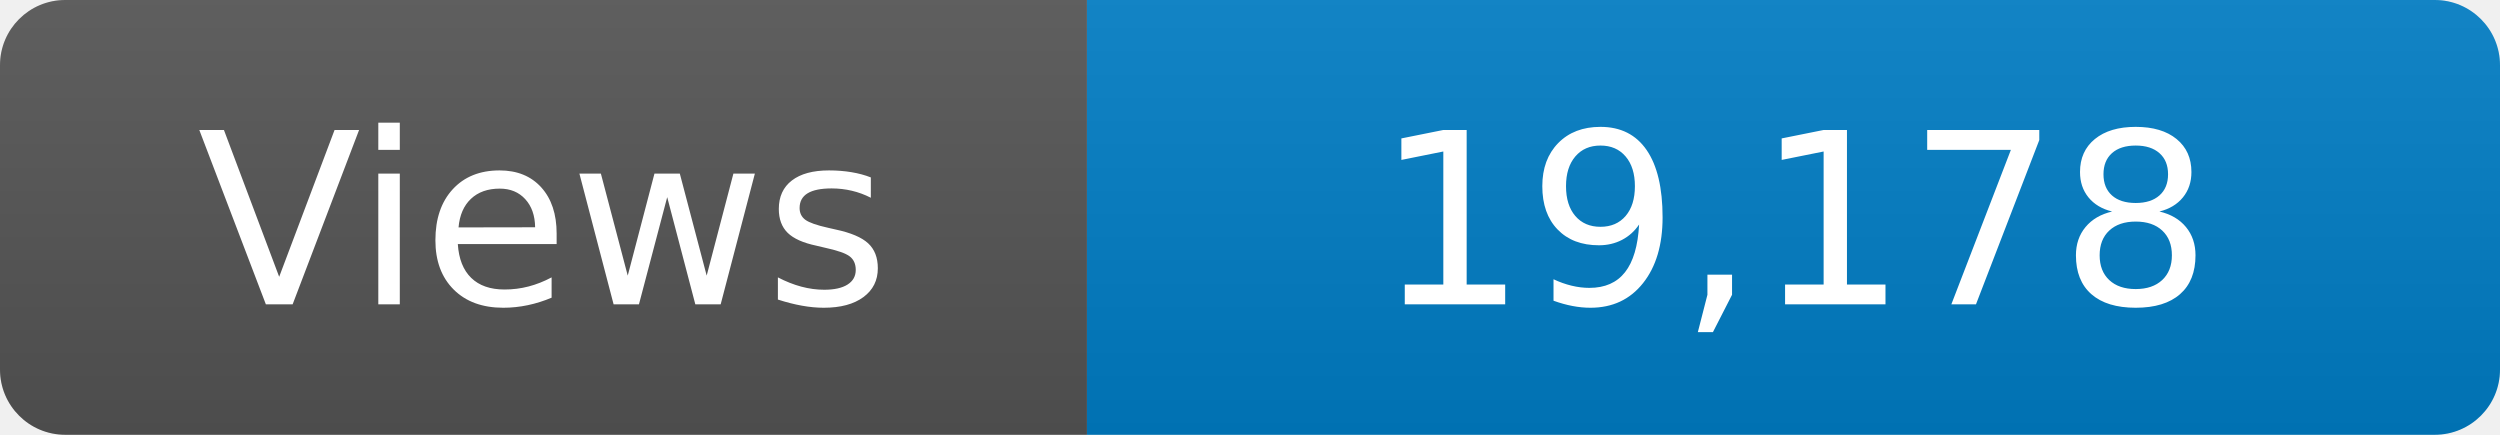
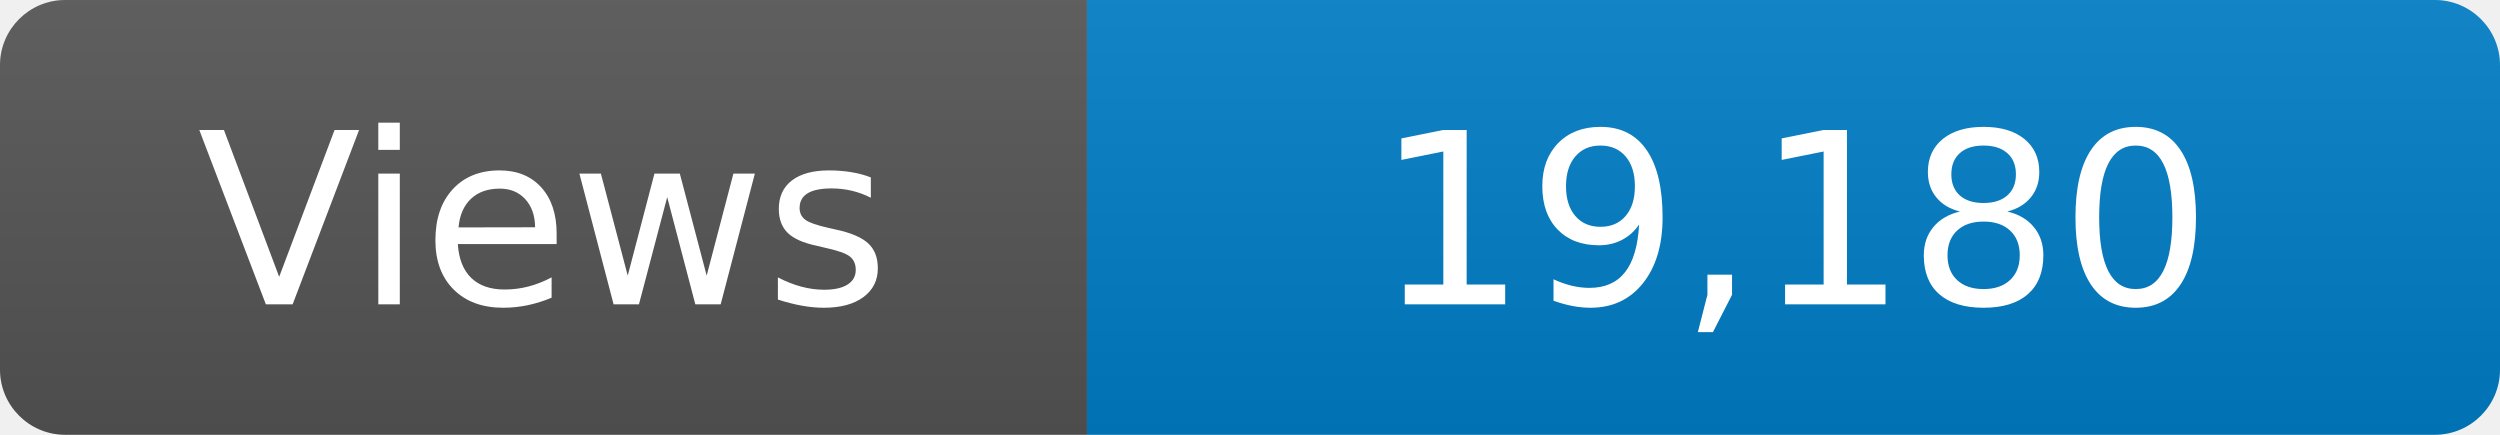
<svg xmlns="http://www.w3.org/2000/svg" width="115" height="20" role="img" aria-label="Maintained?: yes">
  <linearGradient id="s" x2="0" y2="100%">
    <stop offset="0" stop-color="#bbb" stop-opacity=".1" />
    <stop offset="1" stop-opacity=".1" />
  </linearGradient>
  <clipPath id="r">
    <rect width="115" height="20" rx="3" fill="#fff" />
  </clipPath>
  <g clip-path="url(#r)">
    <rect width="50" height="20" fill="#555" />
    <rect x="50" width="160" height="20" fill="#007ec6" />
    <rect width="115" height="20" fill="url(#s)" />
  </g>
  <g fill="#fff" text-anchor="middle" font-family="Verdana,Geneva,DejaVu Sans,sans-serif" font-size="110">
    <text x="250" y="140" transform="scale(.1)" fill="#fff">Views</text>
-     <text x="825" y="140" transform="scale(.1)" fill="#fff">19,178</text>
+     <text x="825" y="140" transform="scale(.1)" fill="#fff">19,180</text>
  </g>
</svg>
